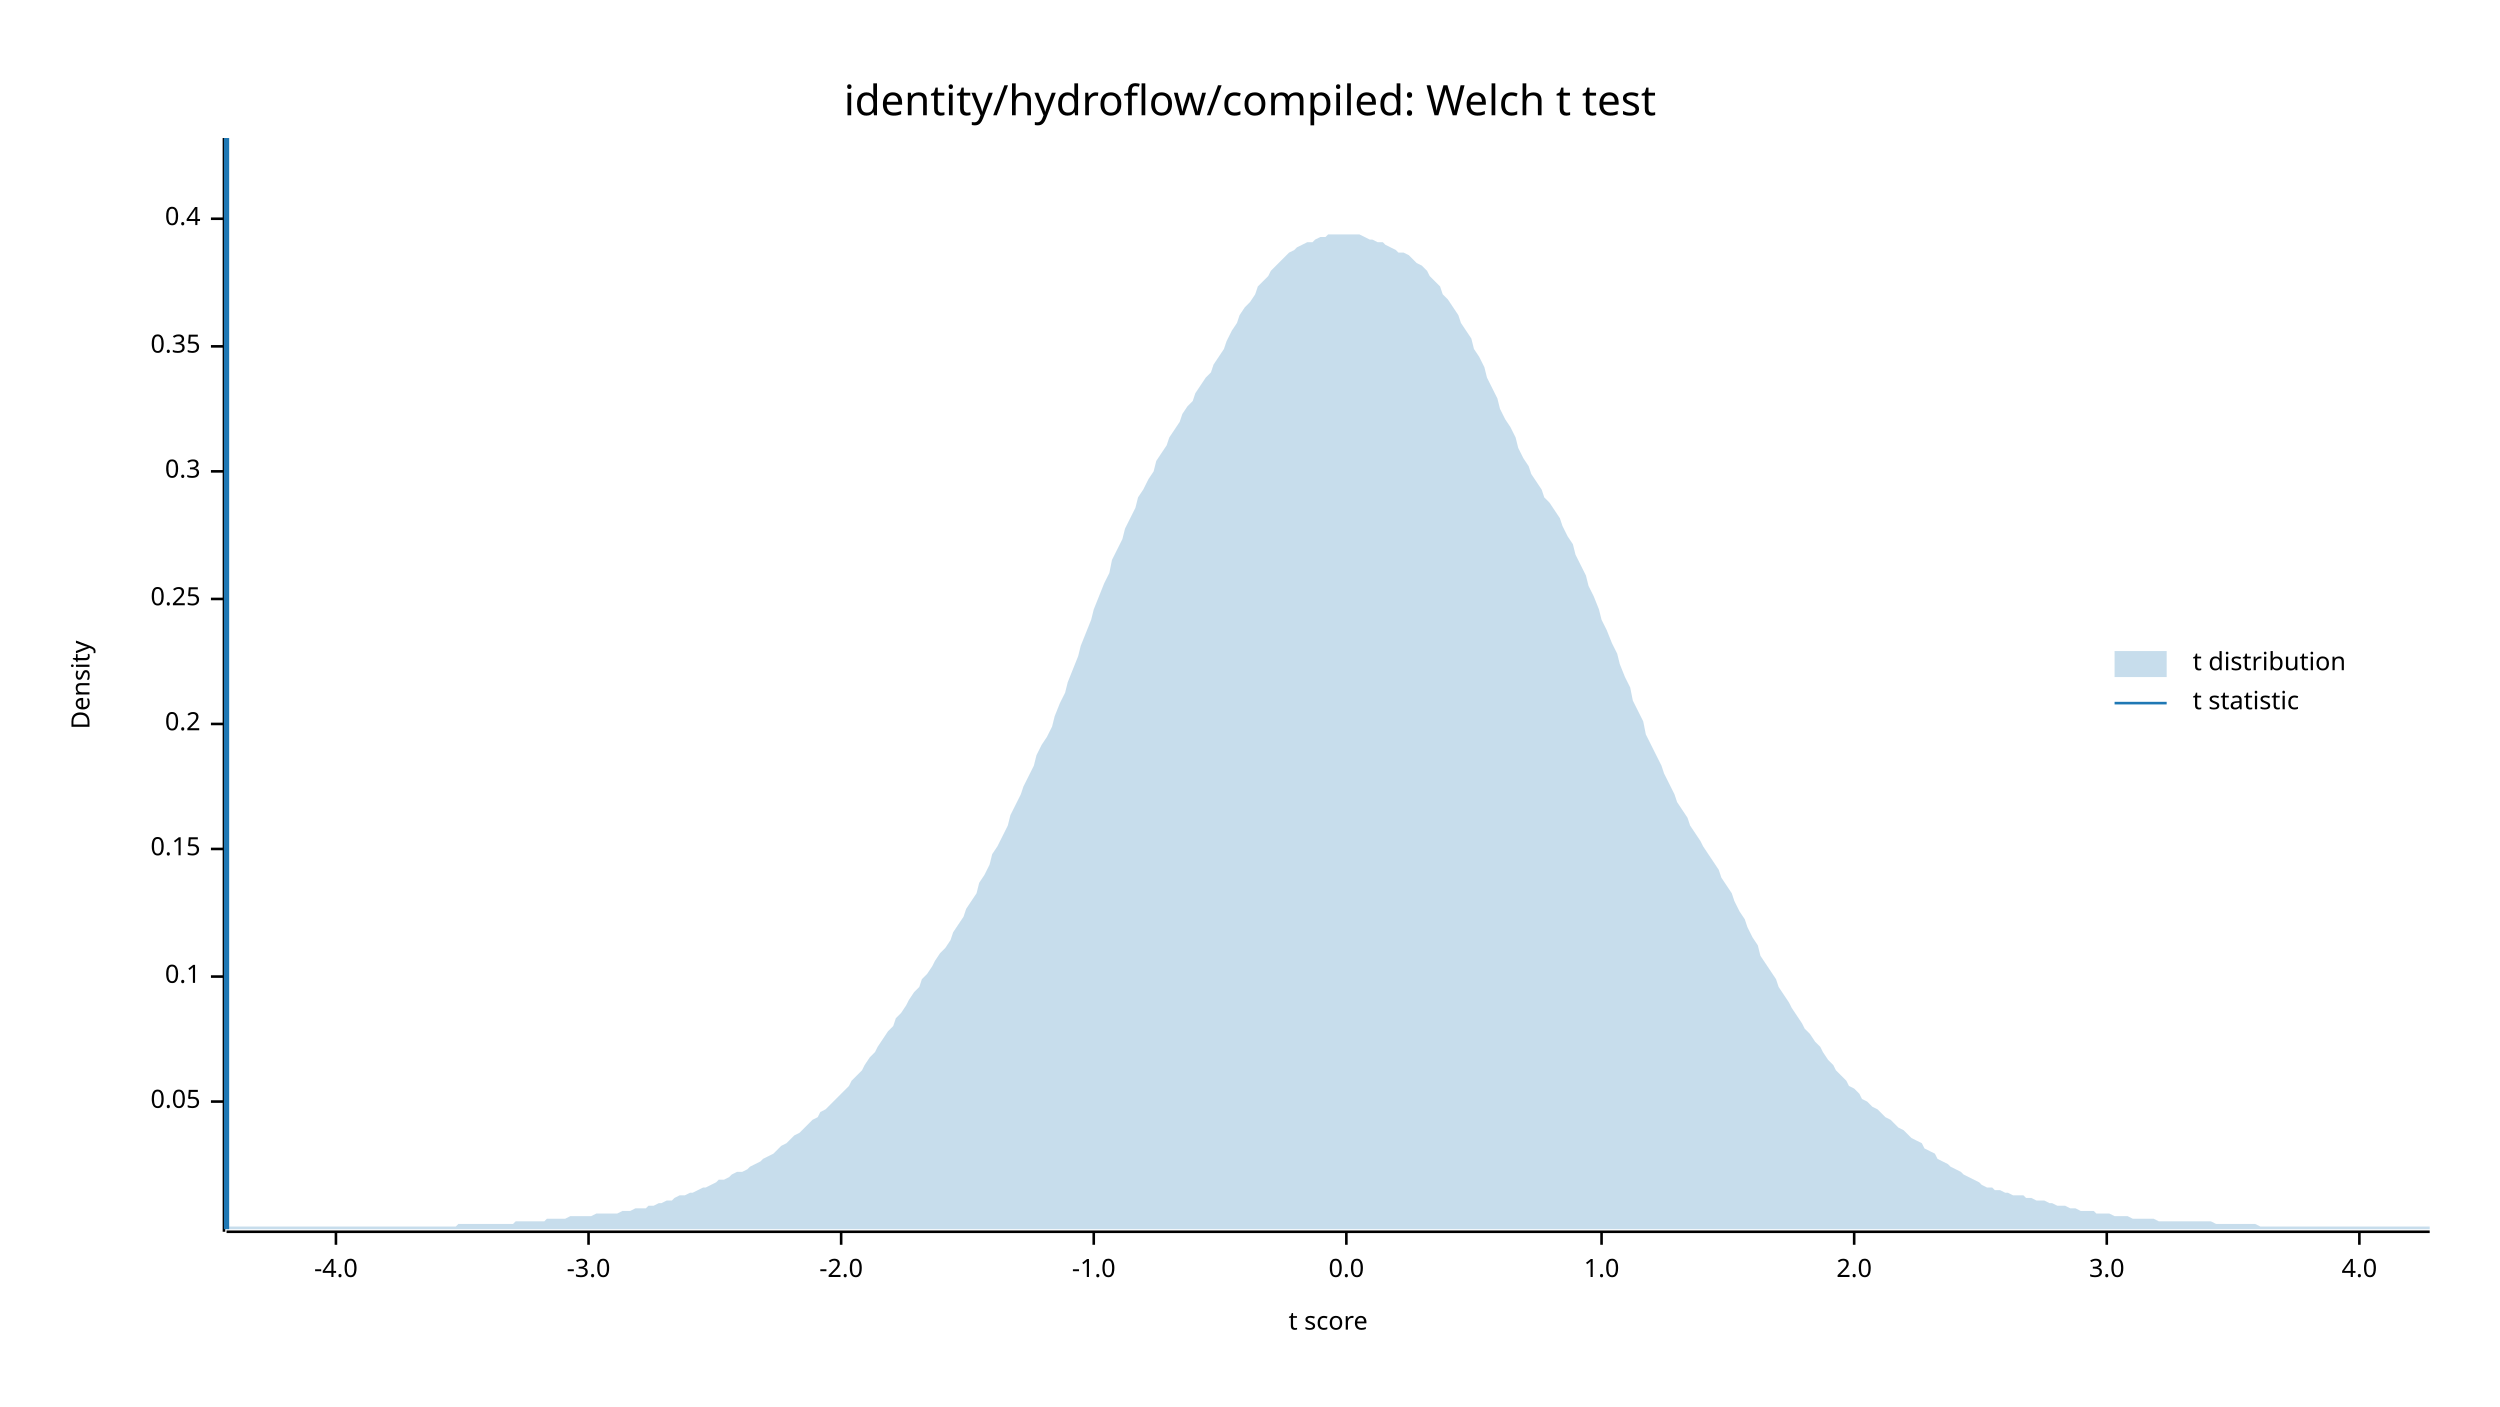
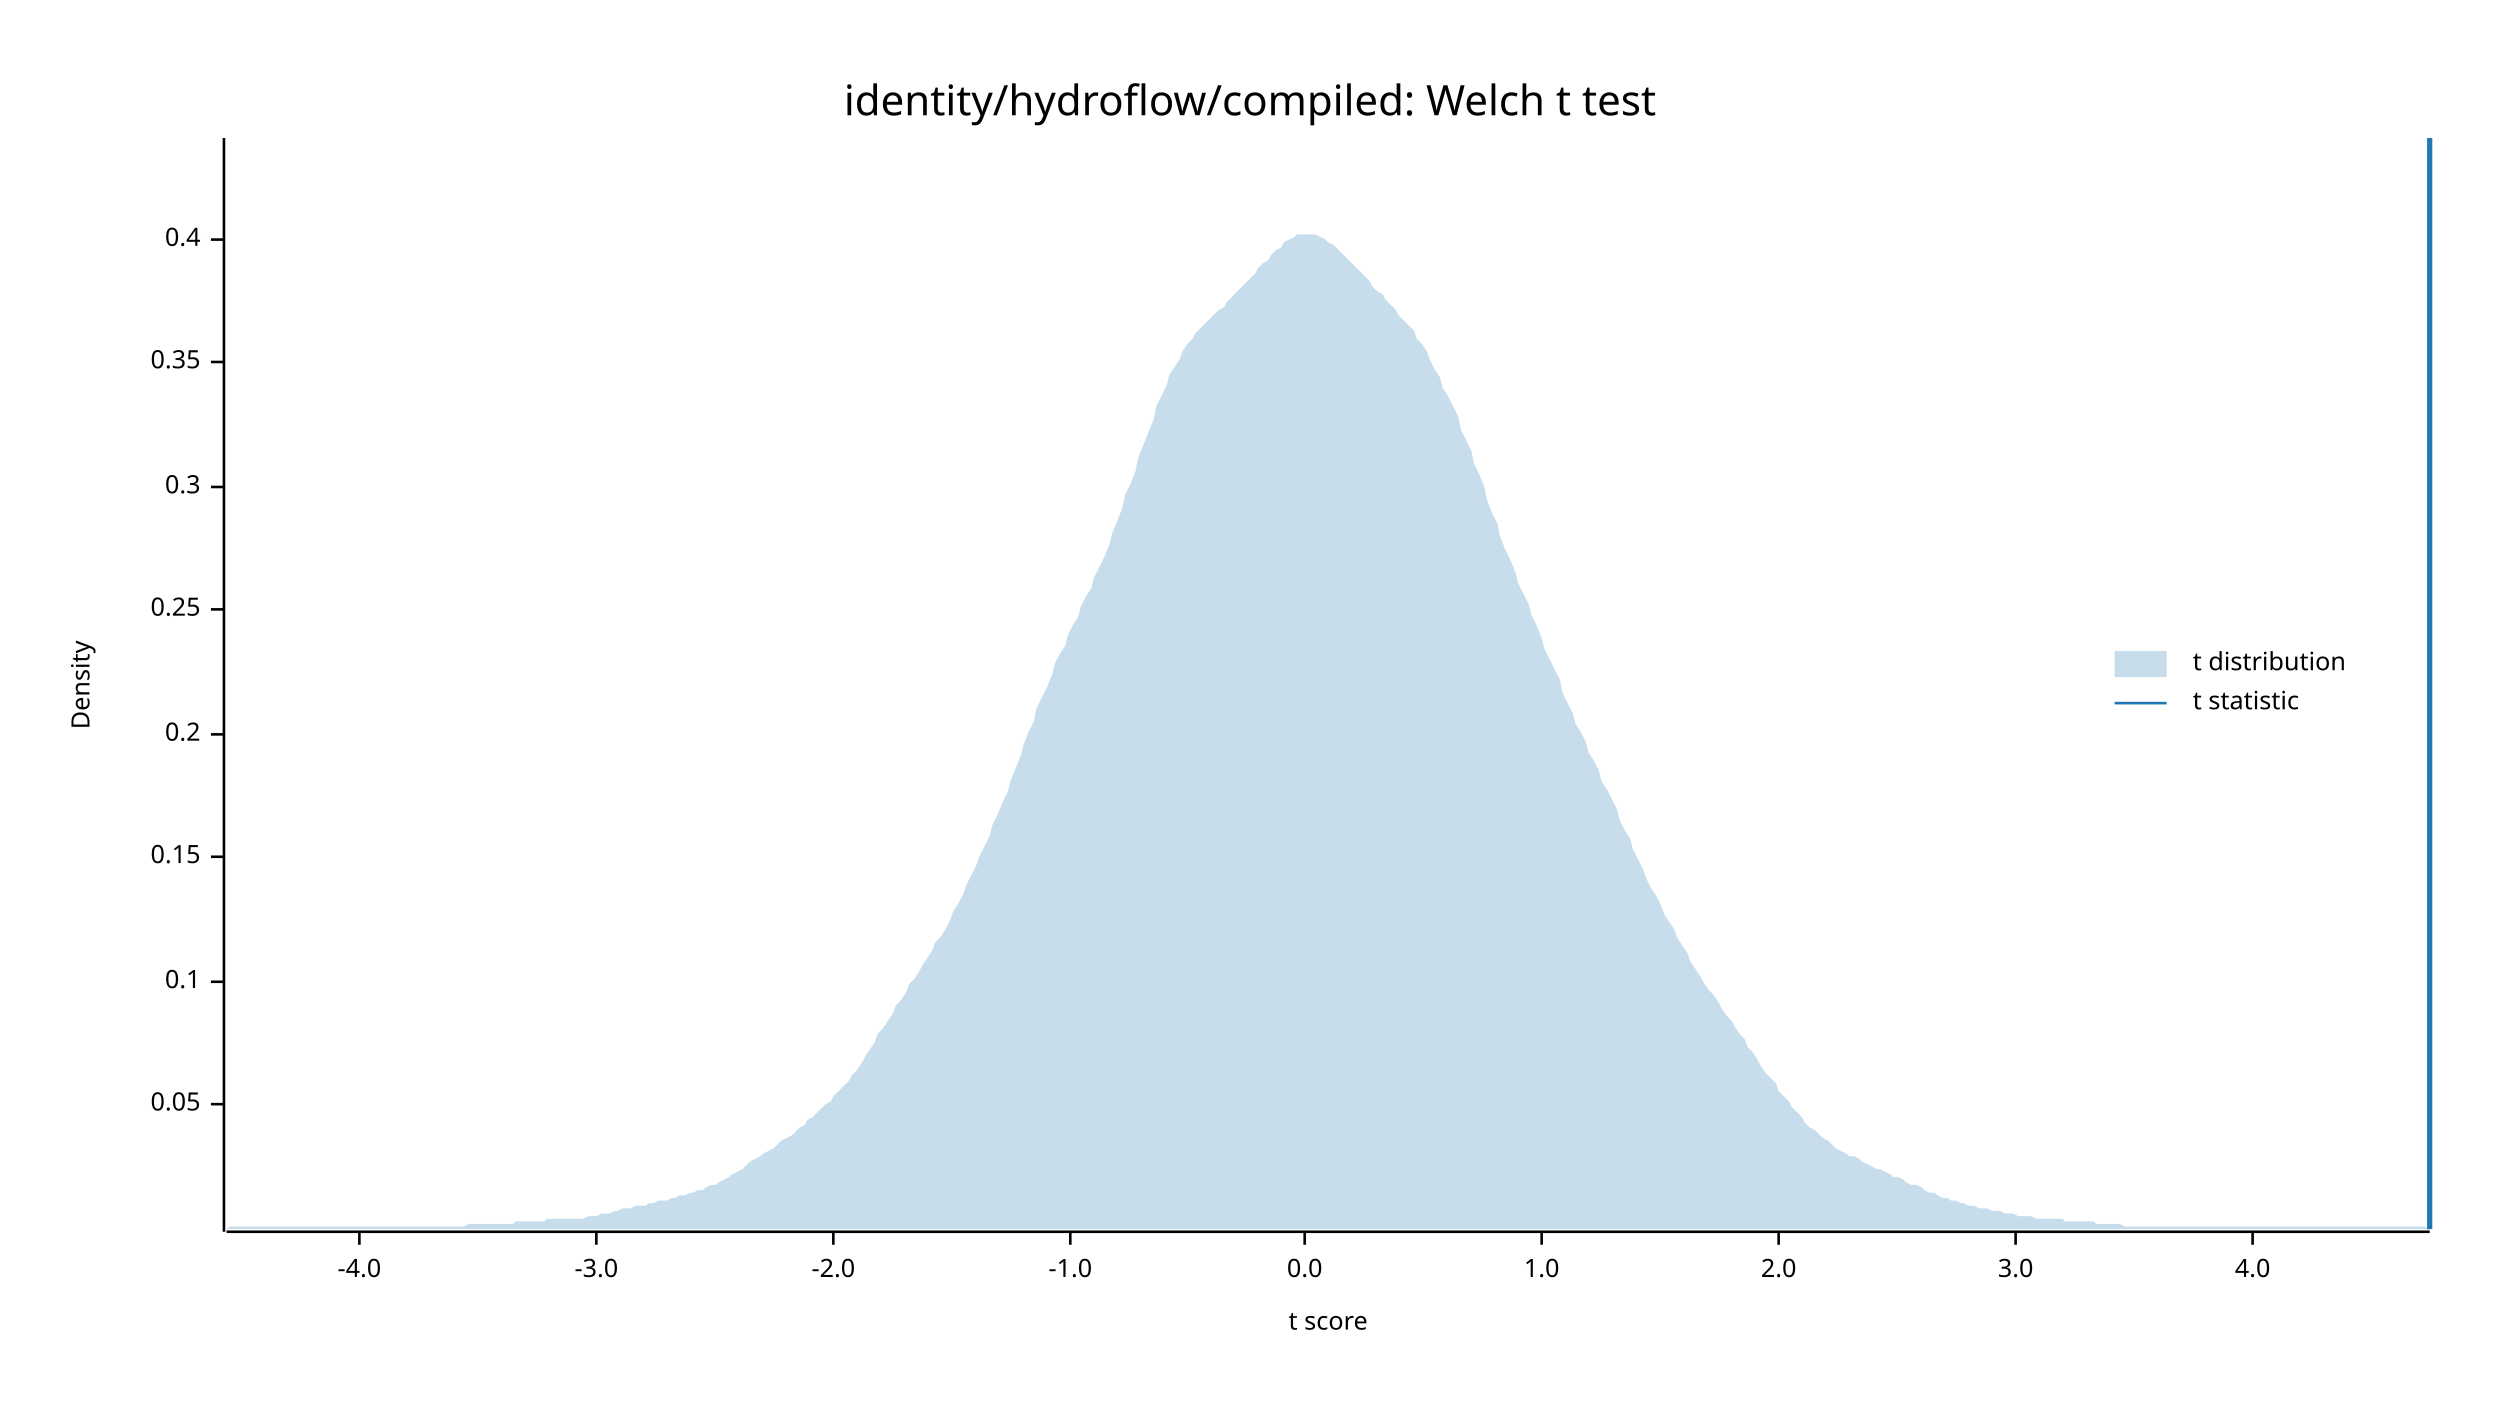
<svg xmlns="http://www.w3.org/2000/svg" width="960" height="540" viewBox="0 0 960 540">
  <text x="480" y="32" dy="0.76em" text-anchor="middle" font-family="sans-serif" font-size="16.129" opacity="1" fill="#000000">
identity/hydroflow/compiled: Welch t test
</text>
  <text x="27" y="263" dy="0.76em" text-anchor="middle" font-family="sans-serif" font-size="9.677" opacity="1" fill="#000000" transform="rotate(270, 27, 263)">
Density
</text>
  <text x="510" y="513" dy="-0.5ex" text-anchor="middle" font-family="sans-serif" font-size="9.677" opacity="1" fill="#000000">
t score
</text>
  <polyline fill="none" opacity="1" stroke="#000000" stroke-width="1" points="86,53 86,473 " />
-   <text x="77" y="423" dy="0.5ex" text-anchor="end" font-family="sans-serif" font-size="9.677" opacity="1" fill="#000000">
+   <text x="77" y="424" dy="0.5ex" text-anchor="end" font-family="sans-serif" font-size="9.677" opacity="1" fill="#000000">
0.05
</text>
-   <polyline fill="none" opacity="1" stroke="#000000" stroke-width="1" points="81,423 86,423 " />
-   <text x="77" y="375" dy="0.5ex" text-anchor="end" font-family="sans-serif" font-size="9.677" opacity="1" fill="#000000">
+   <polyline fill="none" opacity="1" stroke="#000000" stroke-width="1" points="81,424 86,424 " />
+   <text x="77" y="377" dy="0.5ex" text-anchor="end" font-family="sans-serif" font-size="9.677" opacity="1" fill="#000000">
0.1
</text>
-   <polyline fill="none" opacity="1" stroke="#000000" stroke-width="1" points="81,375 86,375 " />
-   <text x="77" y="326" dy="0.5ex" text-anchor="end" font-family="sans-serif" font-size="9.677" opacity="1" fill="#000000">
+   <polyline fill="none" opacity="1" stroke="#000000" stroke-width="1" points="81,377 86,377 " />
+   <text x="77" y="329" dy="0.5ex" text-anchor="end" font-family="sans-serif" font-size="9.677" opacity="1" fill="#000000">
0.15
</text>
-   <polyline fill="none" opacity="1" stroke="#000000" stroke-width="1" points="81,326 86,326 " />
-   <text x="77" y="278" dy="0.5ex" text-anchor="end" font-family="sans-serif" font-size="9.677" opacity="1" fill="#000000">
+   <polyline fill="none" opacity="1" stroke="#000000" stroke-width="1" points="81,329 86,329 " />
+   <text x="77" y="282" dy="0.5ex" text-anchor="end" font-family="sans-serif" font-size="9.677" opacity="1" fill="#000000">
0.2
</text>
-   <polyline fill="none" opacity="1" stroke="#000000" stroke-width="1" points="81,278 86,278 " />
-   <text x="77" y="230" dy="0.5ex" text-anchor="end" font-family="sans-serif" font-size="9.677" opacity="1" fill="#000000">
+   <polyline fill="none" opacity="1" stroke="#000000" stroke-width="1" points="81,282 86,282 " />
+   <text x="77" y="234" dy="0.5ex" text-anchor="end" font-family="sans-serif" font-size="9.677" opacity="1" fill="#000000">
0.25
</text>
-   <polyline fill="none" opacity="1" stroke="#000000" stroke-width="1" points="81,230 86,230 " />
-   <text x="77" y="181" dy="0.5ex" text-anchor="end" font-family="sans-serif" font-size="9.677" opacity="1" fill="#000000">
+   <polyline fill="none" opacity="1" stroke="#000000" stroke-width="1" points="81,234 86,234 " />
+   <text x="77" y="187" dy="0.5ex" text-anchor="end" font-family="sans-serif" font-size="9.677" opacity="1" fill="#000000">
0.3
</text>
-   <polyline fill="none" opacity="1" stroke="#000000" stroke-width="1" points="81,181 86,181 " />
-   <text x="77" y="133" dy="0.5ex" text-anchor="end" font-family="sans-serif" font-size="9.677" opacity="1" fill="#000000">
+   <polyline fill="none" opacity="1" stroke="#000000" stroke-width="1" points="81,187 86,187 " />
+   <text x="77" y="139" dy="0.5ex" text-anchor="end" font-family="sans-serif" font-size="9.677" opacity="1" fill="#000000">
0.35
</text>
-   <polyline fill="none" opacity="1" stroke="#000000" stroke-width="1" points="81,133 86,133 " />
-   <text x="77" y="84" dy="0.5ex" text-anchor="end" font-family="sans-serif" font-size="9.677" opacity="1" fill="#000000">
+   <polyline fill="none" opacity="1" stroke="#000000" stroke-width="1" points="81,139 86,139 " />
+   <text x="77" y="92" dy="0.5ex" text-anchor="end" font-family="sans-serif" font-size="9.677" opacity="1" fill="#000000">
0.4
</text>
-   <polyline fill="none" opacity="1" stroke="#000000" stroke-width="1" points="81,84 86,84 " />
+   <polyline fill="none" opacity="1" stroke="#000000" stroke-width="1" points="81,92 86,92 " />
  <polyline fill="none" opacity="1" stroke="#000000" stroke-width="1" points="87,473 933,473 " />
-   <text x="129" y="483" dy="0.76em" text-anchor="middle" font-family="sans-serif" font-size="9.677" opacity="1" fill="#000000">
+   <text x="138" y="483" dy="0.76em" text-anchor="middle" font-family="sans-serif" font-size="9.677" opacity="1" fill="#000000">
-4.0
</text>
-   <polyline fill="none" opacity="1" stroke="#000000" stroke-width="1" points="129,473 129,478 " />
-   <text x="226" y="483" dy="0.76em" text-anchor="middle" font-family="sans-serif" font-size="9.677" opacity="1" fill="#000000">
+   <polyline fill="none" opacity="1" stroke="#000000" stroke-width="1" points="138,473 138,478 " />
+   <text x="229" y="483" dy="0.76em" text-anchor="middle" font-family="sans-serif" font-size="9.677" opacity="1" fill="#000000">
-3.0
</text>
-   <polyline fill="none" opacity="1" stroke="#000000" stroke-width="1" points="226,473 226,478 " />
-   <text x="323" y="483" dy="0.76em" text-anchor="middle" font-family="sans-serif" font-size="9.677" opacity="1" fill="#000000">
+   <polyline fill="none" opacity="1" stroke="#000000" stroke-width="1" points="229,473 229,478 " />
+   <text x="320" y="483" dy="0.76em" text-anchor="middle" font-family="sans-serif" font-size="9.677" opacity="1" fill="#000000">
-2.0
</text>
-   <polyline fill="none" opacity="1" stroke="#000000" stroke-width="1" points="323,473 323,478 " />
-   <text x="420" y="483" dy="0.76em" text-anchor="middle" font-family="sans-serif" font-size="9.677" opacity="1" fill="#000000">
+   <polyline fill="none" opacity="1" stroke="#000000" stroke-width="1" points="320,473 320,478 " />
+   <text x="411" y="483" dy="0.76em" text-anchor="middle" font-family="sans-serif" font-size="9.677" opacity="1" fill="#000000">
-1.0
</text>
-   <polyline fill="none" opacity="1" stroke="#000000" stroke-width="1" points="420,473 420,478 " />
-   <text x="517" y="483" dy="0.76em" text-anchor="middle" font-family="sans-serif" font-size="9.677" opacity="1" fill="#000000">
+   <polyline fill="none" opacity="1" stroke="#000000" stroke-width="1" points="411,473 411,478 " />
+   <text x="501" y="483" dy="0.76em" text-anchor="middle" font-family="sans-serif" font-size="9.677" opacity="1" fill="#000000">
0.0
</text>
-   <polyline fill="none" opacity="1" stroke="#000000" stroke-width="1" points="517,473 517,478 " />
-   <text x="615" y="483" dy="0.76em" text-anchor="middle" font-family="sans-serif" font-size="9.677" opacity="1" fill="#000000">
+   <polyline fill="none" opacity="1" stroke="#000000" stroke-width="1" points="501,473 501,478 " />
+   <text x="592" y="483" dy="0.76em" text-anchor="middle" font-family="sans-serif" font-size="9.677" opacity="1" fill="#000000">
1.0
</text>
-   <polyline fill="none" opacity="1" stroke="#000000" stroke-width="1" points="615,473 615,478 " />
-   <text x="712" y="483" dy="0.76em" text-anchor="middle" font-family="sans-serif" font-size="9.677" opacity="1" fill="#000000">
+   <polyline fill="none" opacity="1" stroke="#000000" stroke-width="1" points="592,473 592,478 " />
+   <text x="683" y="483" dy="0.76em" text-anchor="middle" font-family="sans-serif" font-size="9.677" opacity="1" fill="#000000">
2.0
</text>
-   <polyline fill="none" opacity="1" stroke="#000000" stroke-width="1" points="712,473 712,478 " />
-   <text x="809" y="483" dy="0.76em" text-anchor="middle" font-family="sans-serif" font-size="9.677" opacity="1" fill="#000000">
+   <polyline fill="none" opacity="1" stroke="#000000" stroke-width="1" points="683,473 683,478 " />
+   <text x="774" y="483" dy="0.76em" text-anchor="middle" font-family="sans-serif" font-size="9.677" opacity="1" fill="#000000">
3.0
</text>
-   <polyline fill="none" opacity="1" stroke="#000000" stroke-width="1" points="809,473 809,478 " />
-   <text x="906" y="483" dy="0.76em" text-anchor="middle" font-family="sans-serif" font-size="9.677" opacity="1" fill="#000000">
+   <polyline fill="none" opacity="1" stroke="#000000" stroke-width="1" points="774,473 774,478 " />
+   <text x="865" y="483" dy="0.76em" text-anchor="middle" font-family="sans-serif" font-size="9.677" opacity="1" fill="#000000">
4.0
</text>
-   <polyline fill="none" opacity="1" stroke="#000000" stroke-width="1" points="906,473 906,478 " />
-   <polygon opacity="0.25" fill="#1F78B4" points="87,471 88,471 90,471 92,471 93,471 95,471 97,471 98,471 100,471 102,471 103,471 105,471 107,471 109,471 110,471 112,471 114,471 115,471 117,471 119,471 120,471 122,471 124,471 125,471 127,471 129,471 131,471 132,471 134,471 136,471 137,471 139,471 141,471 142,471 144,471 146,471 148,471 149,471 151,471 153,471 154,471 156,471 158,471 159,471 161,471 163,471 164,471 166,471 168,471 170,471 171,471 173,471 175,471 176,470 178,470 180,470 181,470 183,470 185,470 187,470 188,470 190,470 192,470 193,470 195,470 197,470 198,469 200,469 202,469 203,469 205,469 207,469 209,469 210,468 212,468 214,468 215,468 217,468 219,467 220,467 222,467 224,467 226,467 227,467 229,466 231,466 232,466 234,466 236,466 237,466 239,465 241,465 242,465 244,464 246,464 248,464 249,463 251,463 253,462 254,462 256,461 258,461 259,460 261,459 263,459 265,458 266,458 268,457 270,456 271,456 273,455 275,454 276,453 278,453 280,452 281,451 283,450 285,450 287,449 288,448 290,447 292,446 293,445 295,444 297,443 298,442 300,440 302,439 304,437 305,436 307,435 309,433 310,432 312,430 314,429 315,427 317,426 319,424 320,423 322,421 324,419 326,417 327,415 329,413 331,411 332,409 334,406 336,404 337,402 339,399 341,396 343,394 344,391 346,389 348,386 349,384 351,381 353,379 354,376 356,374 358,371 359,369 361,366 363,364 365,361 366,358 368,355 370,352 371,349 373,346 375,343 376,339 378,336 380,332 381,328 383,325 385,321 387,317 388,313 390,309 392,305 393,302 395,298 397,294 398,290 400,286 402,283 404,279 405,275 407,270 409,266 410,262 412,257 414,252 415,248 417,243 419,238 420,234 422,229 424,224 426,220 427,215 429,211 431,207 432,203 434,199 436,195 437,191 439,188 441,184 443,181 444,177 446,174 448,171 449,168 451,165 453,162 454,159 456,156 458,154 459,151 461,148 463,145 465,143 466,140 468,137 470,134 471,131 473,127 475,124 476,121 478,118 480,116 482,113 483,110 485,108 487,106 488,104 490,102 492,100 493,99 495,97 497,96 498,95 500,94 502,93 504,93 505,92 507,91 509,91 510,90 512,90 514,90 515,90 517,90 519,90 521,90 522,90 524,91 526,92 527,92 529,93 531,93 532,94 534,95 536,96 537,97 539,97 541,98 543,100 544,101 546,102 548,104 549,106 551,108 553,110 554,113 556,115 558,118 560,121 561,124 563,127 565,130 566,134 568,137 570,141 571,145 573,149 575,153 576,157 578,161 580,164 582,168 583,172 585,176 587,179 588,182 590,185 592,188 593,191 595,193 597,196 599,199 600,202 602,206 604,209 605,213 607,217 609,221 610,225 612,229 614,234 615,238 617,242 619,247 621,251 622,255 624,260 626,264 627,269 629,273 631,277 632,282 634,286 636,290 638,294 639,297 641,301 643,305 644,308 646,311 648,314 649,317 651,320 653,323 654,325 656,328 658,331 660,334 661,337 663,340 665,343 666,346 668,350 670,353 671,356 673,360 675,363 676,367 678,370 680,373 682,376 683,379 685,382 687,385 688,387 690,390 692,393 693,395 695,397 697,400 699,402 700,404 702,407 704,409 705,411 707,413 709,415 710,417 712,418 714,420 715,422 717,423 719,425 721,426 722,427 724,429 726,430 727,431 729,433 731,434 732,435 734,437 736,438 738,439 739,441 741,442 743,443 744,445 746,446 748,447 749,448 751,449 753,450 754,451 756,452 758,453 760,454 761,455 763,456 765,456 766,457 768,457 770,458 771,458 773,459 775,459 777,459 778,460 780,460 782,461 783,461 785,461 787,462 788,462 790,463 792,463 793,463 795,464 797,464 799,465 800,465 802,465 804,465 805,466 807,466 809,466 810,466 812,467 814,467 816,467 817,467 819,468 821,468 822,468 824,468 826,468 827,468 829,469 831,469 832,469 834,469 836,469 838,469 839,469 841,469 843,469 844,469 846,469 848,469 849,469 851,470 853,470 855,470 856,470 858,470 860,470 861,470 863,470 865,470 866,470 868,471 870,471 871,471 873,471 875,471 877,471 878,471 880,471 882,471 883,471 885,471 887,471 888,471 890,471 892,471 894,471 895,471 897,471 899,471 900,471 902,471 904,471 905,471 907,471 909,471 910,471 912,471 914,471 916,471 917,471 919,471 921,471 922,471 924,471 926,471 927,471 929,471 931,471 933,471 933,472 87,472 " />
-   <polyline fill="none" opacity="1" stroke="#1F78B4" stroke-width="2" points="87,472 87,53 " />
+   <polyline fill="none" opacity="1" stroke="#000000" stroke-width="1" points="865,473 865,478 " />
+   <polygon opacity="0.25" fill="#1F78B4" points="87,472 88,471 90,471 92,471 93,471 95,471 97,471 98,471 100,471 102,471 103,471 105,471 107,471 109,471 110,471 112,471 114,471 115,471 117,471 119,471 120,471 122,471 124,471 125,471 127,471 129,471 131,471 132,471 134,471 136,471 137,471 139,471 141,471 142,471 144,471 146,471 148,471 149,471 151,471 153,471 154,471 156,471 158,471 159,471 161,471 163,471 164,471 166,471 168,471 170,471 171,471 173,471 175,471 176,471 178,471 180,470 181,470 183,470 185,470 187,470 188,470 190,470 192,470 193,470 195,470 197,470 198,469 200,469 202,469 203,469 205,469 207,469 209,469 210,468 212,468 214,468 215,468 217,468 219,468 220,468 222,468 224,468 226,467 227,467 229,467 231,466 232,466 234,466 236,465 237,465 239,464 241,464 242,464 244,463 246,463 248,463 249,462 251,462 253,461 254,461 256,461 258,460 259,460 261,459 263,459 265,458 266,458 268,457 270,457 271,456 273,455 275,455 276,454 278,453 280,452 281,451 283,450 285,449 287,447 288,446 290,445 292,444 293,443 295,442 297,441 298,440 300,438 302,437 304,436 305,435 307,433 309,432 310,430 312,429 314,427 315,426 317,424 319,423 320,421 322,419 324,417 326,415 327,413 329,411 331,408 332,406 334,403 336,400 337,397 339,395 341,392 343,389 344,386 346,384 348,381 349,378 351,376 353,373 354,371 356,368 358,365 359,362 361,360 363,357 365,353 366,350 368,347 370,343 371,340 373,336 375,332 376,329 378,325 380,321 381,317 383,313 385,308 387,304 388,300 390,295 392,290 393,286 395,281 397,277 398,272 400,268 402,264 404,259 405,255 407,251 409,248 410,244 412,240 414,237 415,233 417,229 419,226 420,222 422,218 424,214 426,209 427,205 429,200 431,195 432,190 434,186 436,181 437,176 439,171 441,166 443,161 444,156 446,152 448,148 449,144 451,141 453,138 454,135 456,132 458,130 459,128 461,126 463,124 465,122 466,121 468,119 470,118 471,116 473,114 475,112 476,111 478,109 480,107 482,105 483,103 485,101 487,100 488,98 490,96 492,95 493,93 495,92 497,91 498,90 500,90 502,90 504,90 505,90 507,91 509,92 510,93 512,94 514,96 515,97 517,99 519,101 521,103 522,104 524,106 526,108 527,110 529,112 531,113 532,115 534,117 536,119 537,121 539,123 541,125 543,127 544,130 546,132 548,135 549,138 551,142 553,145 554,149 556,152 558,156 560,160 561,165 563,169 565,173 566,178 568,182 570,187 571,192 573,197 575,201 576,206 578,211 580,215 582,220 583,224 585,228 587,232 588,236 590,240 592,245 593,249 595,253 597,257 599,261 600,266 602,270 604,274 605,278 607,281 609,285 610,289 612,292 614,296 615,300 617,303 619,307 621,311 622,315 624,319 626,322 627,326 629,330 631,334 632,337 634,341 636,344 638,348 639,351 641,354 643,357 644,360 646,363 648,366 649,369 651,372 653,375 654,377 656,380 658,382 660,385 661,387 663,390 665,392 666,394 668,397 670,399 671,402 673,404 675,407 676,409 678,412 680,414 682,416 683,419 685,421 687,423 688,425 690,427 692,429 693,431 695,433 697,434 699,436 700,437 702,438 704,440 705,441 707,442 709,443 710,444 712,444 714,445 715,446 717,447 719,448 721,449 722,449 724,450 726,451 727,452 729,452 731,453 732,454 734,455 736,455 738,456 739,457 741,458 743,458 744,459 746,460 748,460 749,461 751,461 753,462 754,462 756,463 758,463 760,464 761,464 763,464 765,465 766,465 768,465 770,466 771,466 773,466 775,467 777,467 778,467 780,467 782,468 783,468 785,468 787,468 788,468 790,468 792,468 793,469 795,469 797,469 799,469 800,469 802,469 804,469 805,470 807,470 809,470 810,470 812,470 814,470 816,471 817,471 819,471 821,471 822,471 824,471 826,471 827,471 829,471 831,471 832,471 834,471 836,471 838,471 839,471 841,471 843,471 844,471 846,471 848,471 849,471 851,471 853,471 855,471 856,471 858,471 860,471 861,471 863,471 865,471 866,471 868,471 870,471 871,471 873,471 875,471 877,471 878,471 880,471 882,471 883,471 885,471 887,471 888,471 890,471 892,471 894,471 895,471 897,471 899,471 900,471 902,471 904,471 905,471 907,471 909,471 910,471 912,471 914,471 916,471 917,471 919,471 921,471 922,471 924,471 926,471 927,471 929,471 931,471 933,472 933,472 87,472 " />
+   <polyline fill="none" opacity="1" stroke="#1F78B4" stroke-width="2" points="933,472 933,53 " />
  <text x="842" y="250" dy="0.76em" text-anchor="start" font-family="sans-serif" font-size="9.677" opacity="1" fill="#000000">
t distribution
</text>
  <text x="842" y="265" dy="0.76em" text-anchor="start" font-family="sans-serif" font-size="9.677" opacity="1" fill="#000000">
t statistic
</text>
  <rect x="812" y="250" width="20" height="10" opacity="0.25" fill="#1F78B4" stroke="none" />
  <polyline fill="none" opacity="1" stroke="#1F78B4" stroke-width="1" points="812,270 832,270 " />
</svg>
